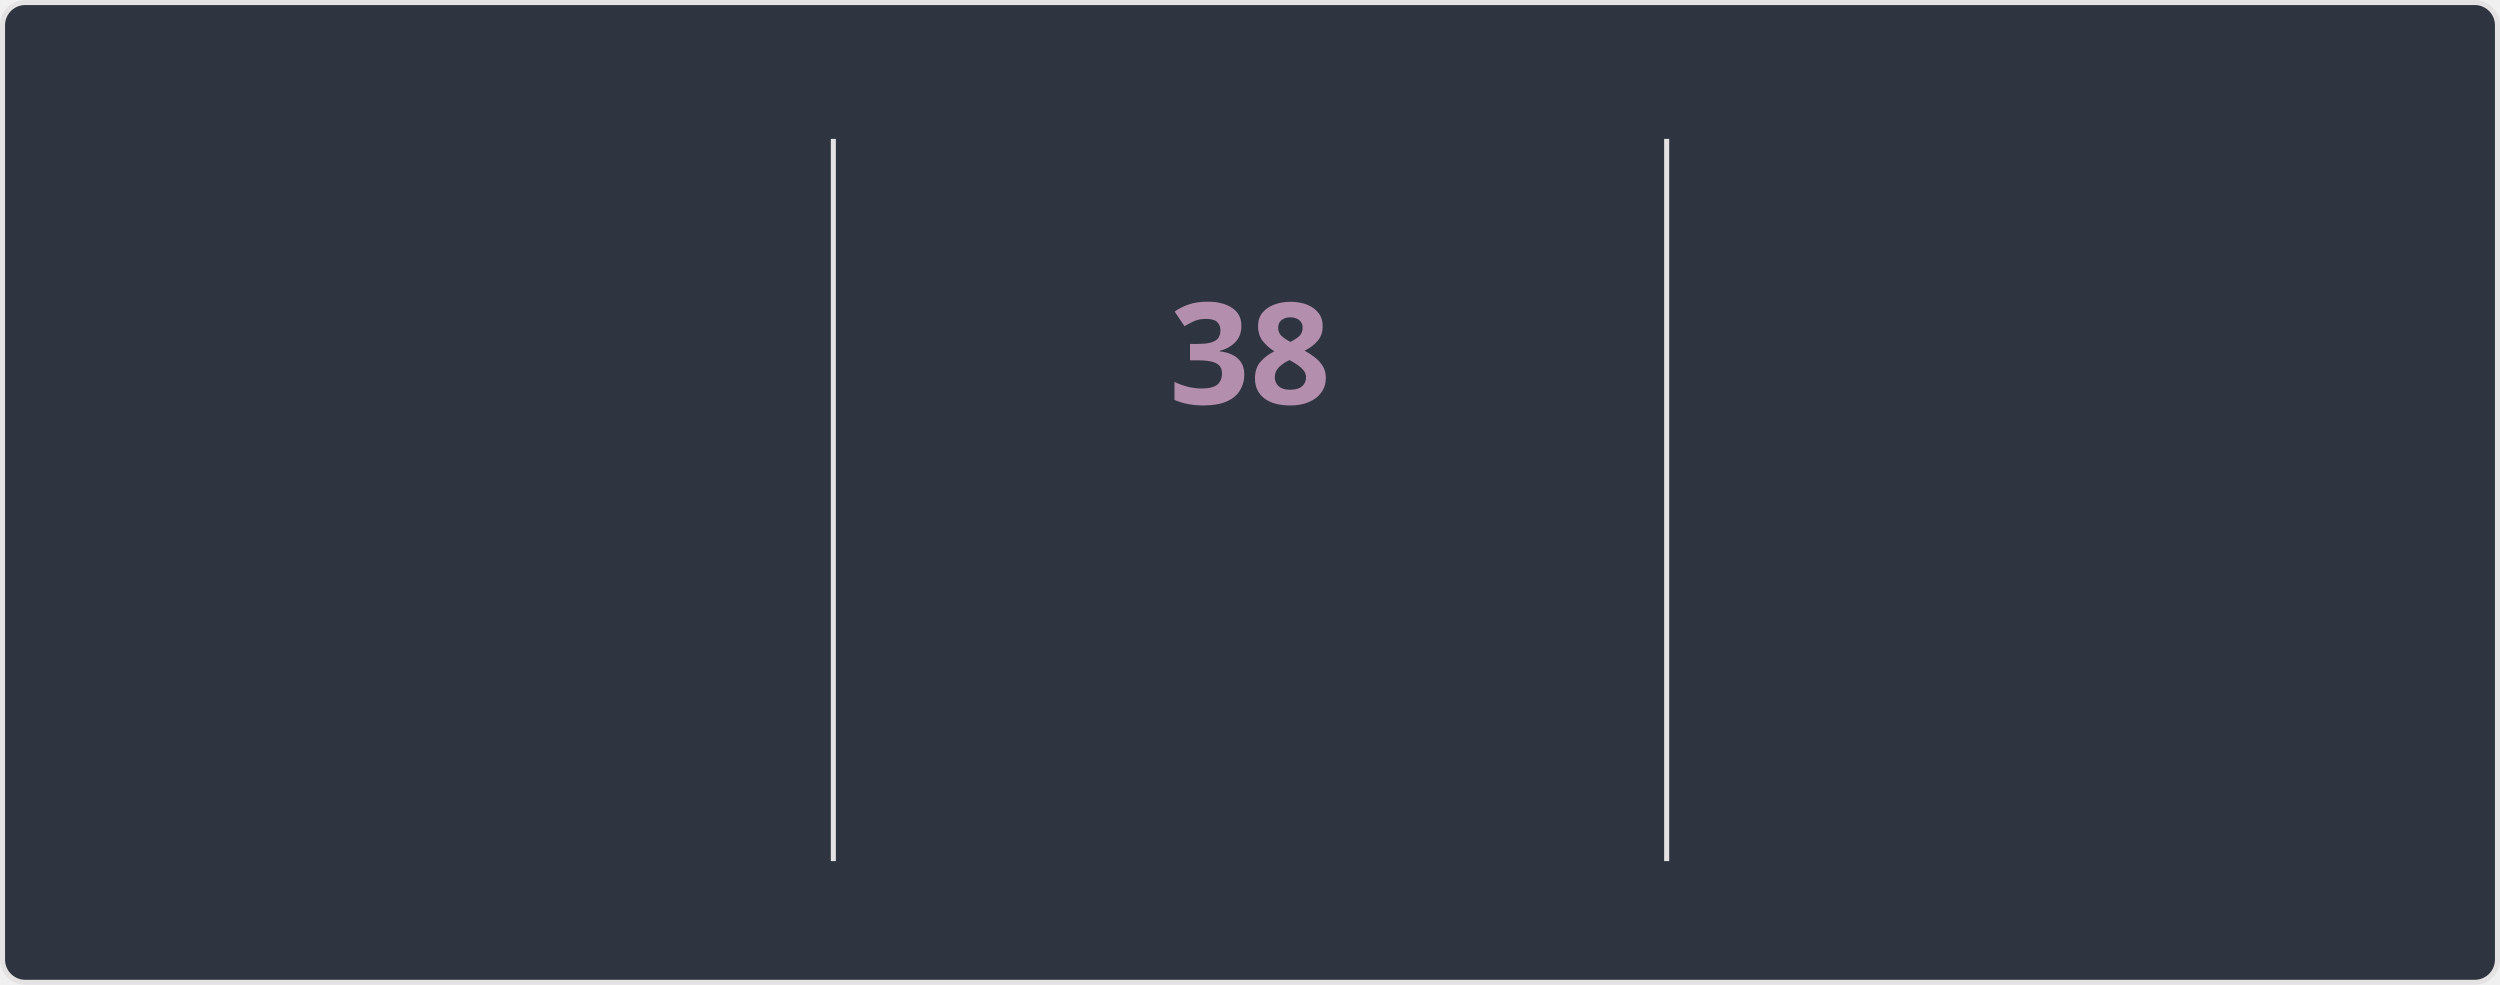
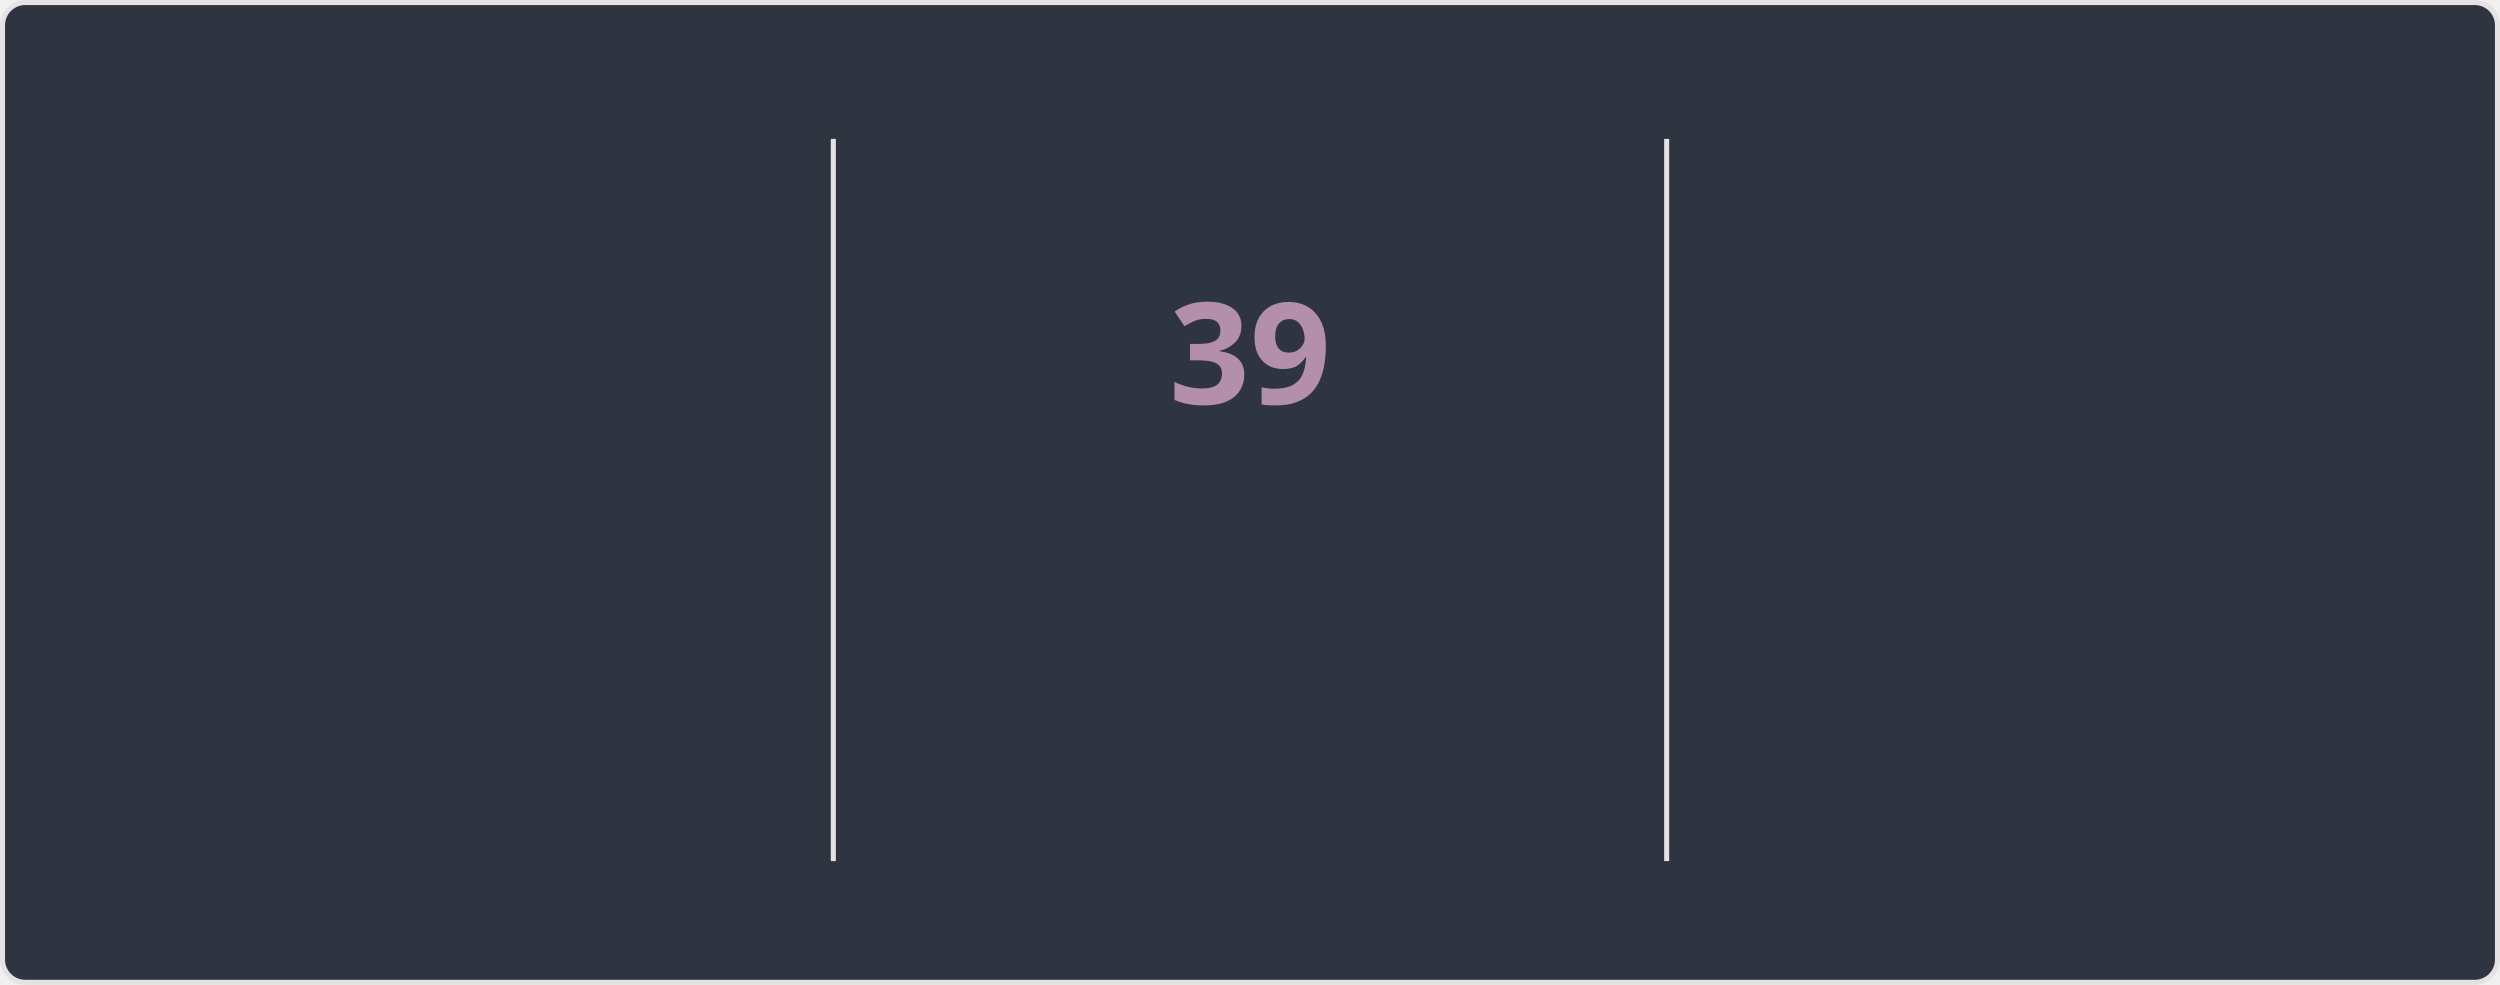
<svg xmlns="http://www.w3.org/2000/svg" style="isolation: isolate" viewBox="0 0 495 195" width="495px" height="195px" direction="ltr">
  <style>
    @keyframes currstreak {
      0% { font-size: 3px; opacity: 0.2; }
      80% { font-size: 34px; opacity: 1; }
      100% { font-size: 28px; opacity: 1; }
    }
    @keyframes fadein {
      0% { opacity: 0; }
      100% { opacity: 1; }
    }
    .big-number {
      font-family: "Segoe UI", Ubuntu, sans-serif;
      font-weight: 700;
      font-size: 28px;
      fill: #81a1c1;
    }
    .label {
      font-family: "Segoe UI", Ubuntu, sans-serif;
      font-weight: 400;
      font-size: 14px;
      fill: #81a1c1;
    }
    .range-text {
      font-family: "Segoe UI", Ubuntu, sans-serif;
      font-weight: 400;
      font-size: 12px;
      fill: #a3be8c;
    }
    .current-streak-num {
      font-family: "Segoe UI", Ubuntu, sans-serif;
      font-weight: 700;
      font-size: 28px;
      fill: #b48ead;
    }</style>
  <defs>
    <clipPath id="outer_rectangle">
      <rect width="495" height="195" rx="4.5" />
    </clipPath>
    <mask id="mask_out_ring_behind_fire">
      <rect width="495" height="195" fill="white" />
      <ellipse id="mask-ellipse" cx="247.5" cy="32" rx="13" ry="18" fill="black" />
    </mask>
  </defs>
  <g clip-path="url(#outer_rectangle)">
    <g style="isolation: isolate">
      <rect fill="#2e3440" rx="4.5" x="0.5" y="0.5" width="494" height="194" stroke="#e4e2e2" />
    </g>
    <g style="isolation: isolate">
      <line x1="165" y1="28" x2="165" y2="170" vector-effect="non-scaling-stroke" stroke-width="1" stroke="#e4e2e2" stroke-linejoin="miter" stroke-linecap="square" stroke-miterlimit="3" />
      <line x1="330" y1="28" x2="330" y2="170" vector-effect="non-scaling-stroke" stroke-width="1" stroke="#e4e2e2" stroke-linejoin="miter" stroke-linecap="square" stroke-miterlimit="3" />
    </g>
    <g style="isolation: isolate">
      <g transform="translate(82.5, 48)">
        <text x="0" y="32" stroke-width="0" text-anchor="middle" class="big-number" style="opacity: 0; animation: fadein 0.5s linear forwards 0.6s">
            4.1K
          </text>
      </g>
      <g transform="translate(82.5, 84)">
        <text x="0" y="32" stroke-width="0" text-anchor="middle" class="label" style="opacity: 0; animation: fadein 0.5s linear forwards 0.7s">
            Total Contributions
          </text>
      </g>
      <g transform="translate(82.5, 114)">
        <text x="0" y="32" stroke-width="0" text-anchor="middle" class="range-text" style="opacity: 0; animation: fadein 0.5s linear forwards 0.8s">
            Oct 19 - Present
          </text>
      </g>
    </g>
    <g style="isolation: isolate">
      <g mask="url(#mask_out_ring_behind_fire)">
        <circle cx="247.5" cy="71" r="40" fill="none" stroke="#81a1c1" stroke-width="5" style="opacity: 0; animation: fadein 0.5s linear forwards 0.4s" />
      </g>
      <g transform="translate(247.5, 19.5)" stroke-opacity="0" style="opacity: 0; animation: fadein 0.5s linear forwards 0.6s">
        <path d="M -12 -0.5 L 15 -0.5 L 15 23.5 L -12 23.5 L -12 -0.5 Z" fill="none" />
        <path d="M 1.5 0.67 C 1.5 0.67 2.24 3.32 2.24 5.47 C 2.24 7.53 0.89 9.2 -1.17 9.2 C -3.23 9.2 -4.79 7.53 -4.79 5.47 L -4.76 5.11 C -6.78 7.51 -8 10.62 -8 13.99 C -8 18.41 -4.42 22 0 22 C 4.42 22 8 18.41 8 13.99 C 8 8.6 5.41 3.79 1.5 0.67 Z M -0.29 19 C -2.07 19 -3.51 17.6 -3.51 15.86 C -3.51 14.24 -2.46 13.1 -0.7 12.74 C 1.07 12.38 2.9 11.53 3.92 10.16 C 4.31 11.45 4.51 12.81 4.51 14.2 C 4.51 16.85 2.36 19 -0.29 19 Z" fill="#81a1c1" stroke-opacity="0" />
      </g>
      <g transform="translate(247.5, 48)">
        <text x="0" y="32" stroke-width="0" text-anchor="middle" class="current-streak-num" style="animation: currstreak 0.6s linear forwards">
-             38
+             39
          </text>
      </g>
      <g transform="translate(247.5, 108)">
        <text x="0" y="32" stroke-width="0" text-anchor="middle" class="label" style="opacity: 0; animation: fadein 0.5s linear forwards 0.9s">
            Current Streak
          </text>
      </g>
      <g transform="translate(247.5, 145)">
        <text x="0" y="21" stroke-width="0" text-anchor="middle" class="range-text" style="opacity: 0; animation: fadein 0.5s linear forwards 0.9s">
-             Sep 16 - Oct 23
+             Sep 16 - Oct 24
          </text>
      </g>
    </g>
    <g style="isolation: isolate">
      <g transform="translate(412.5, 48)">
        <text x="0" y="32" stroke-width="0" text-anchor="middle" class="big-number" style="opacity: 0; animation: fadein 0.5s linear forwards 1.2s">
-             38
+             39
          </text>
      </g>
      <g transform="translate(412.5, 84)">
        <text x="0" y="32" stroke-width="0" text-anchor="middle" class="label" style="opacity: 0; animation: fadein 0.5s linear forwards 1.3s">
            Longest Streak
          </text>
      </g>
      <g transform="translate(412.5, 114)">
        <text x="0" y="32" stroke-width="0" text-anchor="middle" class="range-text" style="opacity: 0; animation: fadein 0.5s linear forwards 1.4s">
-             Sep 16 - Oct 23
+             Sep 16 - Oct 24
          </text>
      </g>
    </g>
  </g>
</svg>
